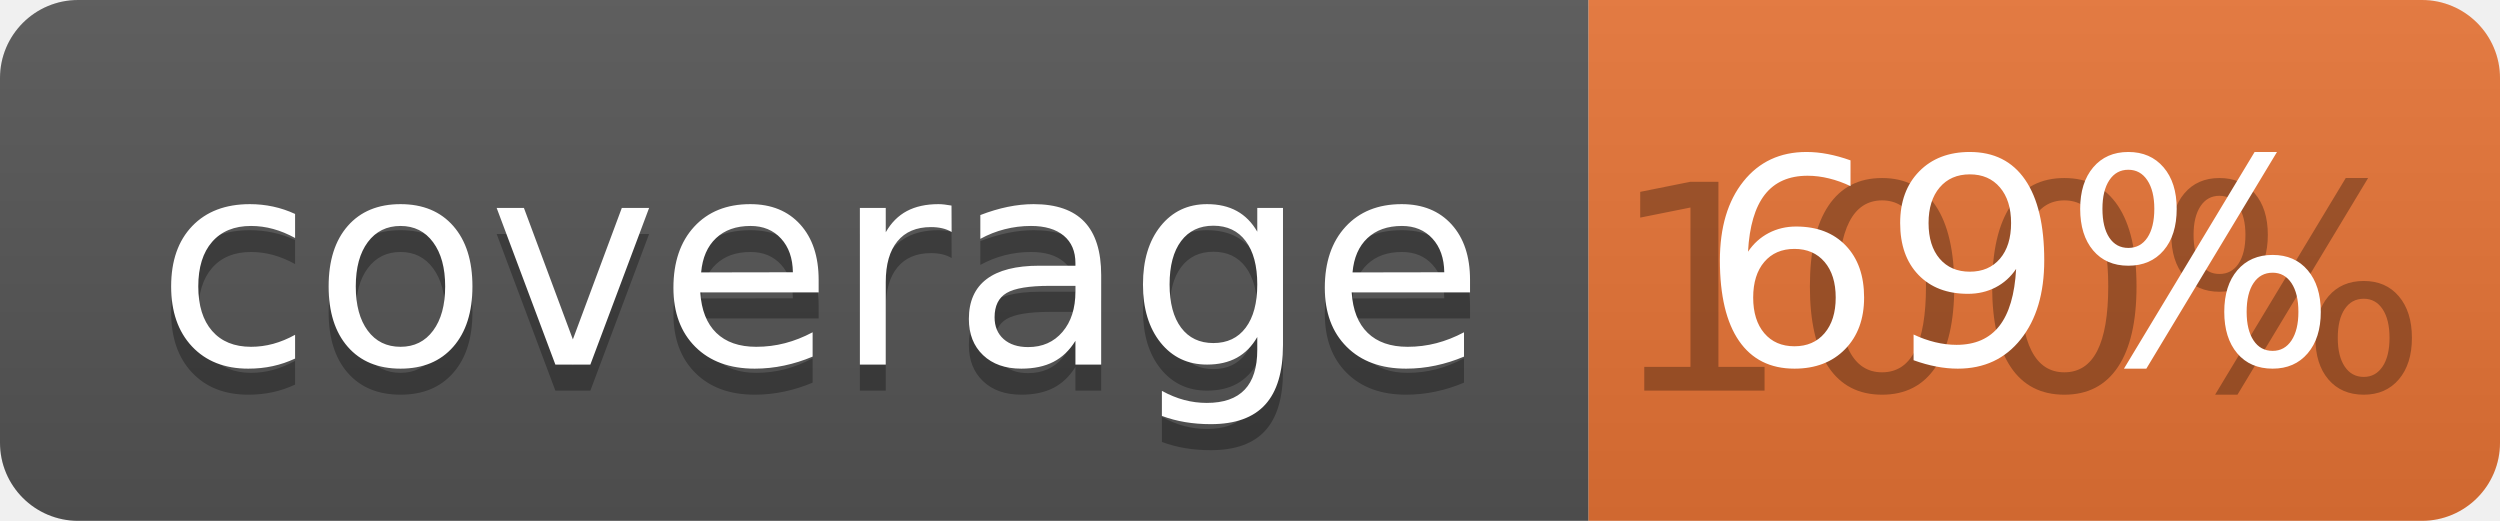
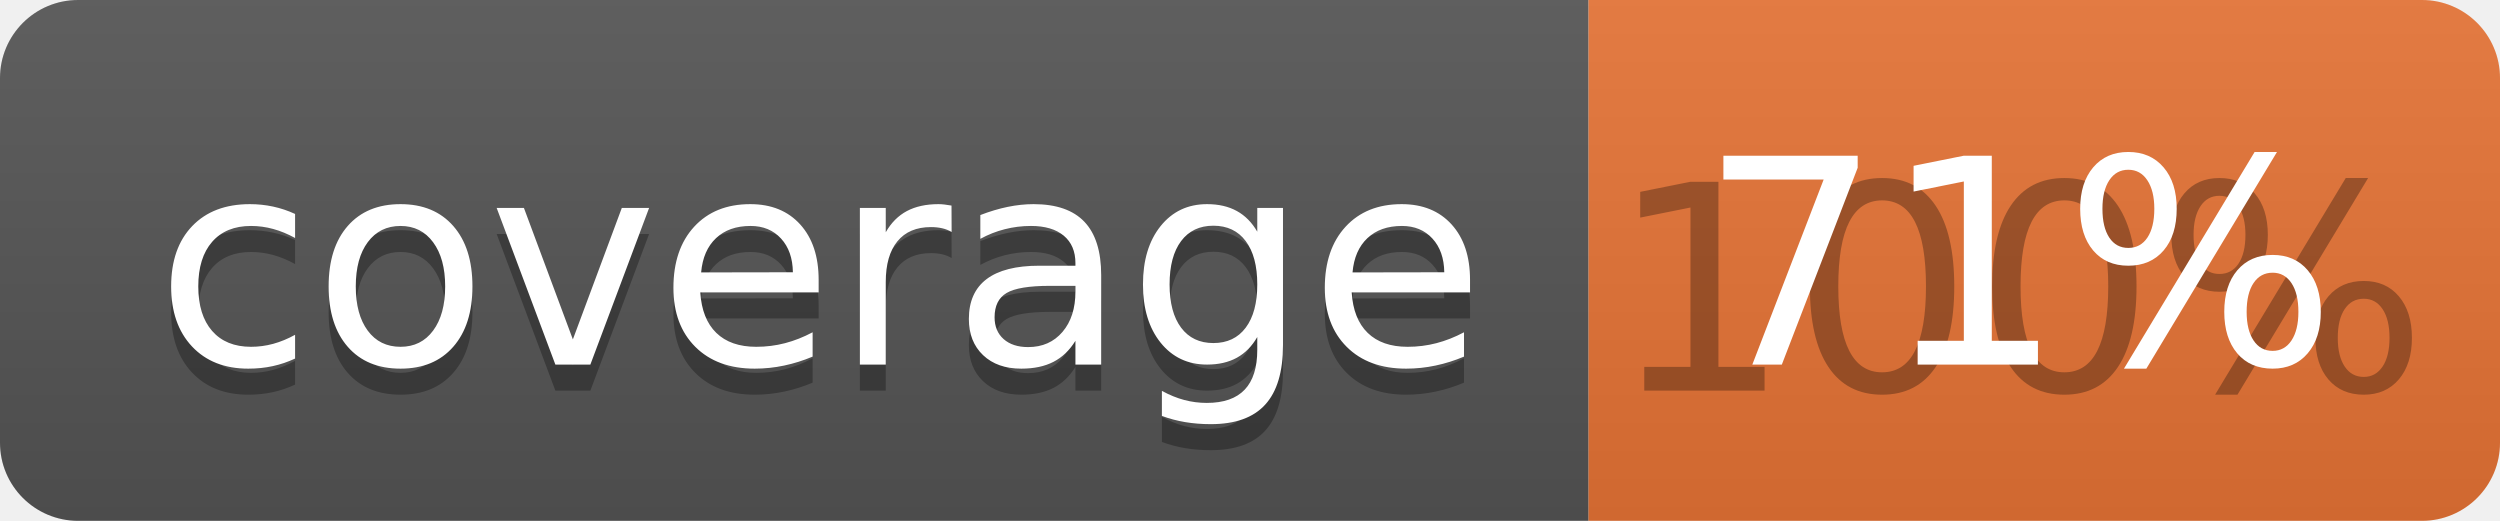
<svg xmlns="http://www.w3.org/2000/svg" width="96" height="20">
  <linearGradient id="b" x2="0" y2="100%">
    <stop offset="0" stop-color="#bbb" stop-opacity=".1" />
    <stop offset="1" stop-opacity=".1" />
  </linearGradient>
  <clipPath id="a">
    <rect width="96" height="20" rx="3" fill="#fff" />
  </clipPath>
  <g clip-path="url(#a)">
    <path fill="#555" d="M0 0h61v20H0z" />
    <path fill="#E87435" d="M61 0h35v20H61z" />
    <path fill="url(#b)" d="M0 0h96v20H0z" />
  </g>
  <g fill="#fff" text-anchor="middle" font-family="DejaVu Sans,Verdana,Geneva,sans-serif" font-size="110">
    <text x="315" y="150" fill="#010101" fill-opacity=".3" transform="scale(.1)" textLength="510">coverage</text>
    <text x="315" y="140" transform="scale(.1)" textLength="510">coverage</text>
    <text x="775" y="150" fill="#010101" fill-opacity=".3" transform="scale(.1)" textLength="250">100%</text>
-     <text x="775" y="140" transform="scale(.1)" textLength="250">69%</text>
+     <text x="775" y="140" transform="scale(.1)" textLength="250">71%</text>
  </g>
</svg>
